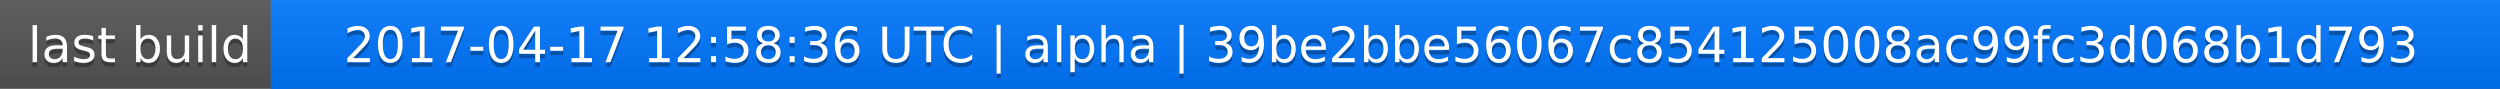
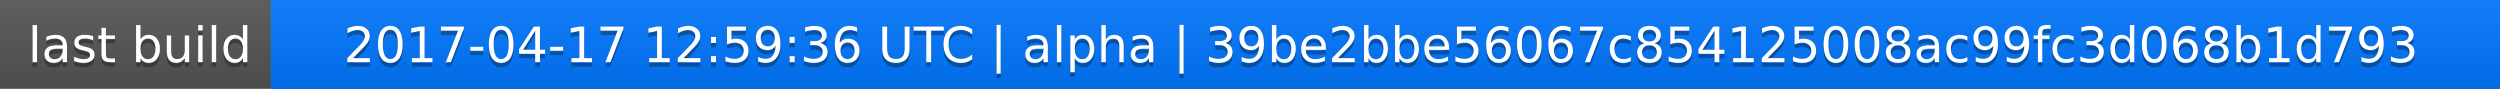
<svg xmlns="http://www.w3.org/2000/svg" width="563" height="20">
  <linearGradient id="a" x2="0" y2="100%">
    <stop offset="0" stop-color="#bbb" stop-opacity=".1" />
    <stop offset="1" stop-opacity=".1" />
  </linearGradient>
  <rect rx="0" width="563" height="20" fill="#555" />
  <rect rx="0" x="61" width="502" height="20" fill="#07f" />
  <path fill="#07f" d="M61 0h4v20h-4z" />
  <rect rx="0" width="563" height="20" fill="url(#a)" />
  <g fill="#fff" text-anchor="middle" font-family="DejaVu Sans,Verdana,Geneva,sans-serif" font-size="11">
    <text x="31.5" y="15" fill="#010101" fill-opacity=".3">last build</text>
    <text x="31.5" y="14">last build</text>
-     <text x="311" y="15" fill="#010101" fill-opacity=".3">2017-04-17 12:58:36 UTC | alpha | 39be2bbe56067c854125008ac99fc3d068b1d793</text>
-     <text x="311" y="14">2017-04-17 12:58:36 UTC | alpha | 39be2bbe56067c854125008ac99fc3d068b1d793</text>
+     <text x="311" y="15" fill="#010101" fill-opacity=".3">2017-04-17 12:59:36 UTC | alpha | 39be2bbe56067c854125008ac99fc3d068b1d793</text>
+     <text x="311" y="14">2017-04-17 12:59:36 UTC | alpha | 39be2bbe56067c854125008ac99fc3d068b1d793</text>
  </g>
</svg>
